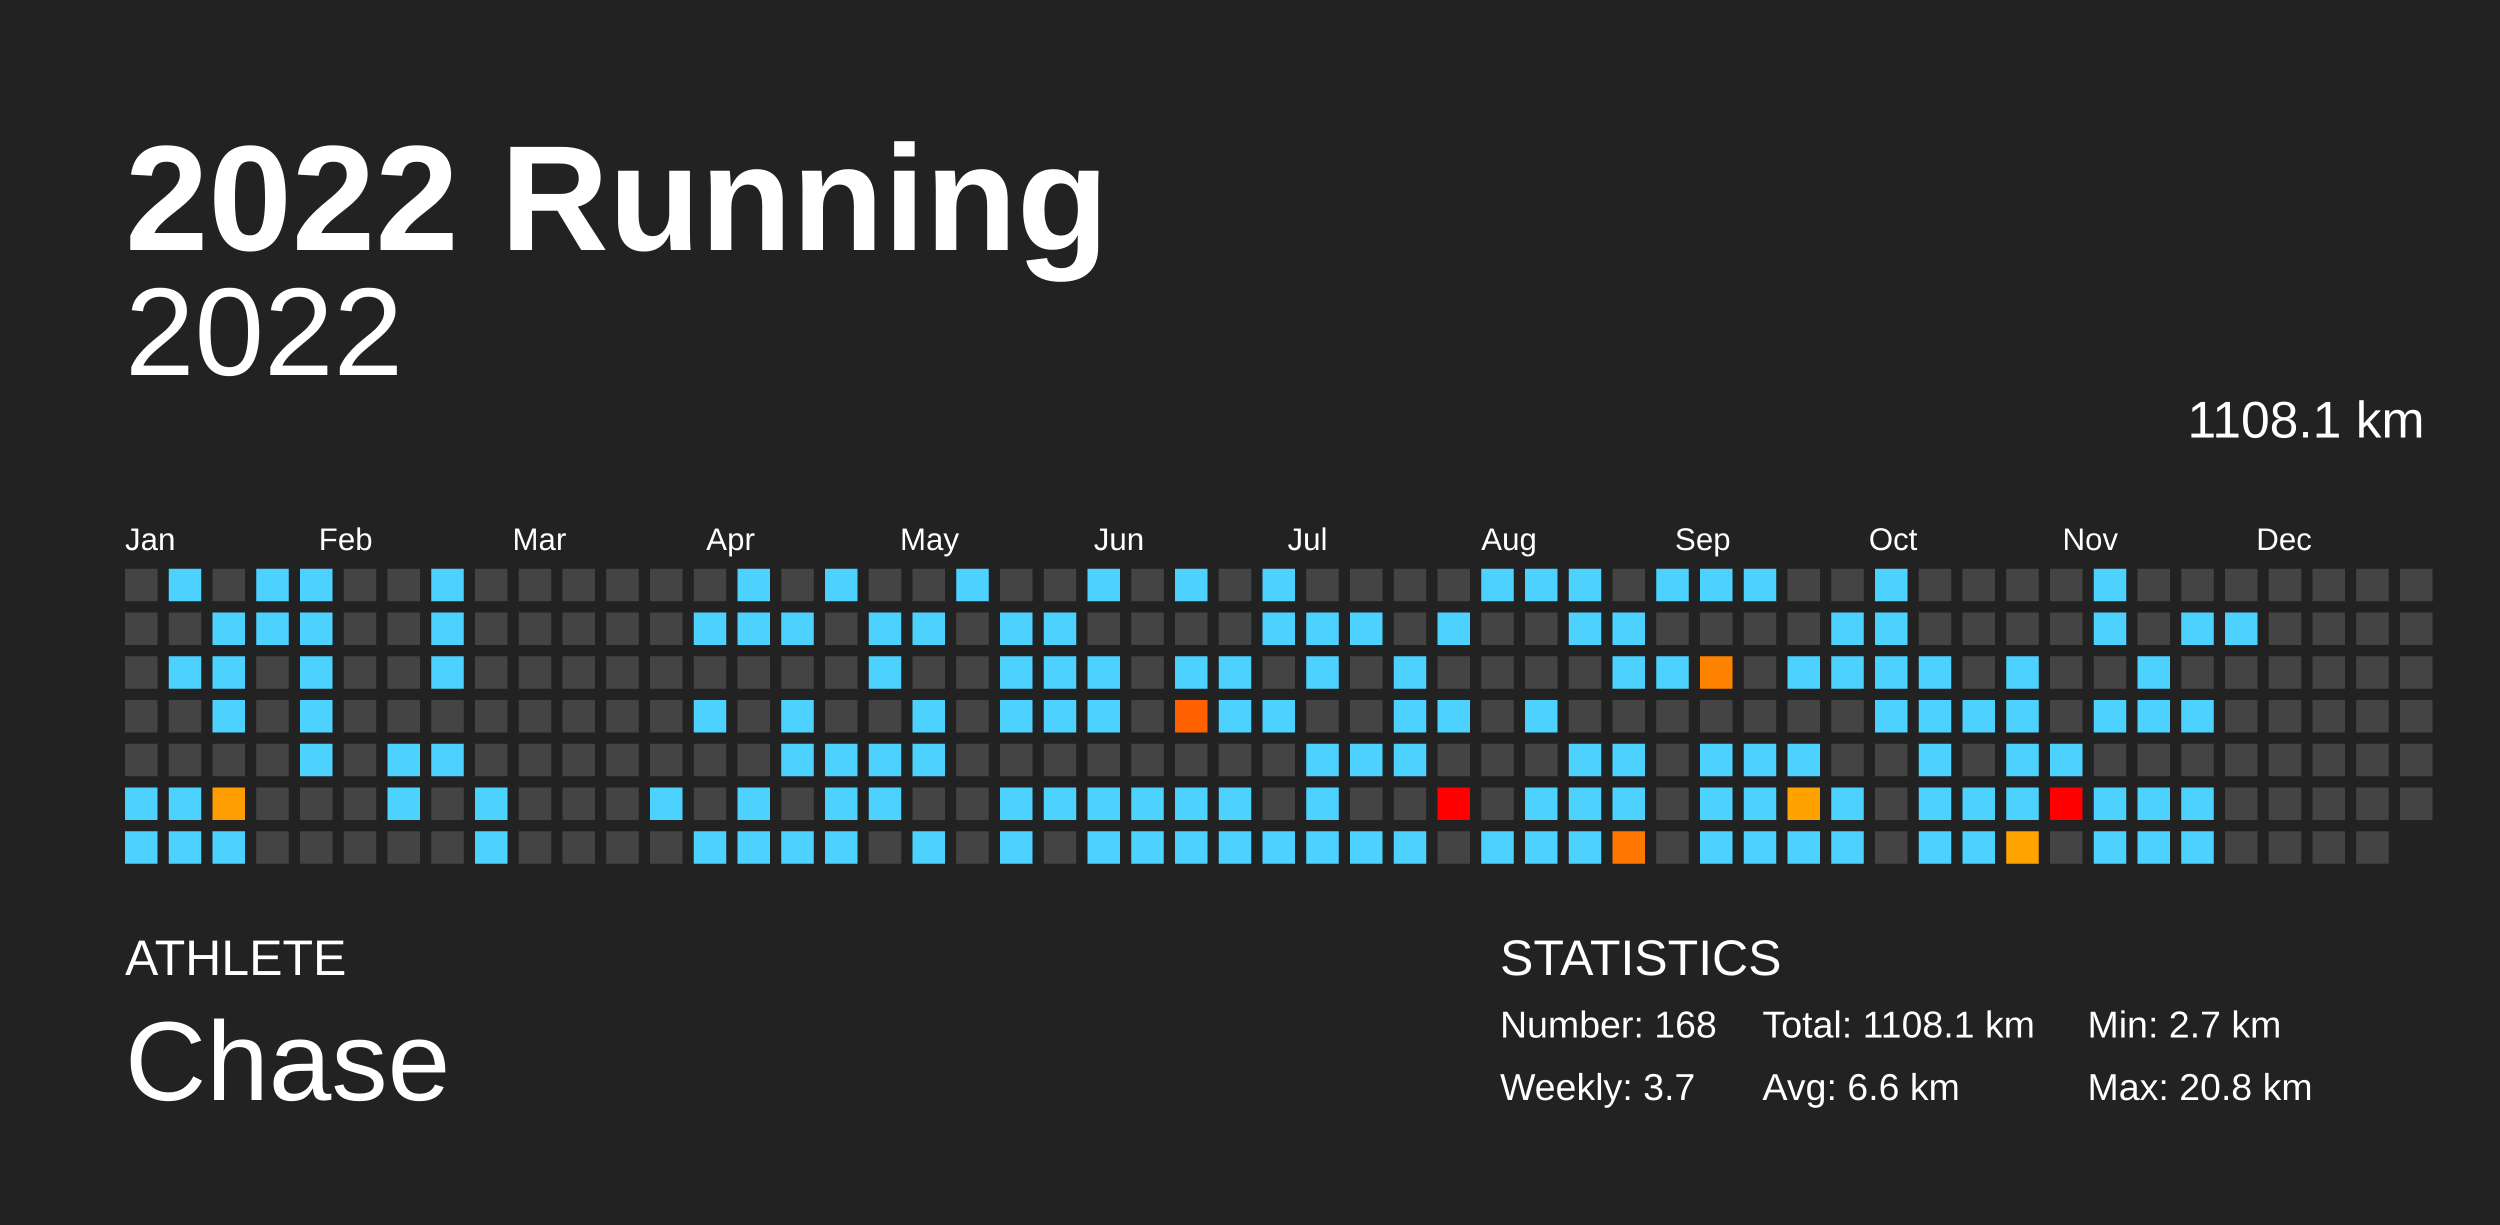
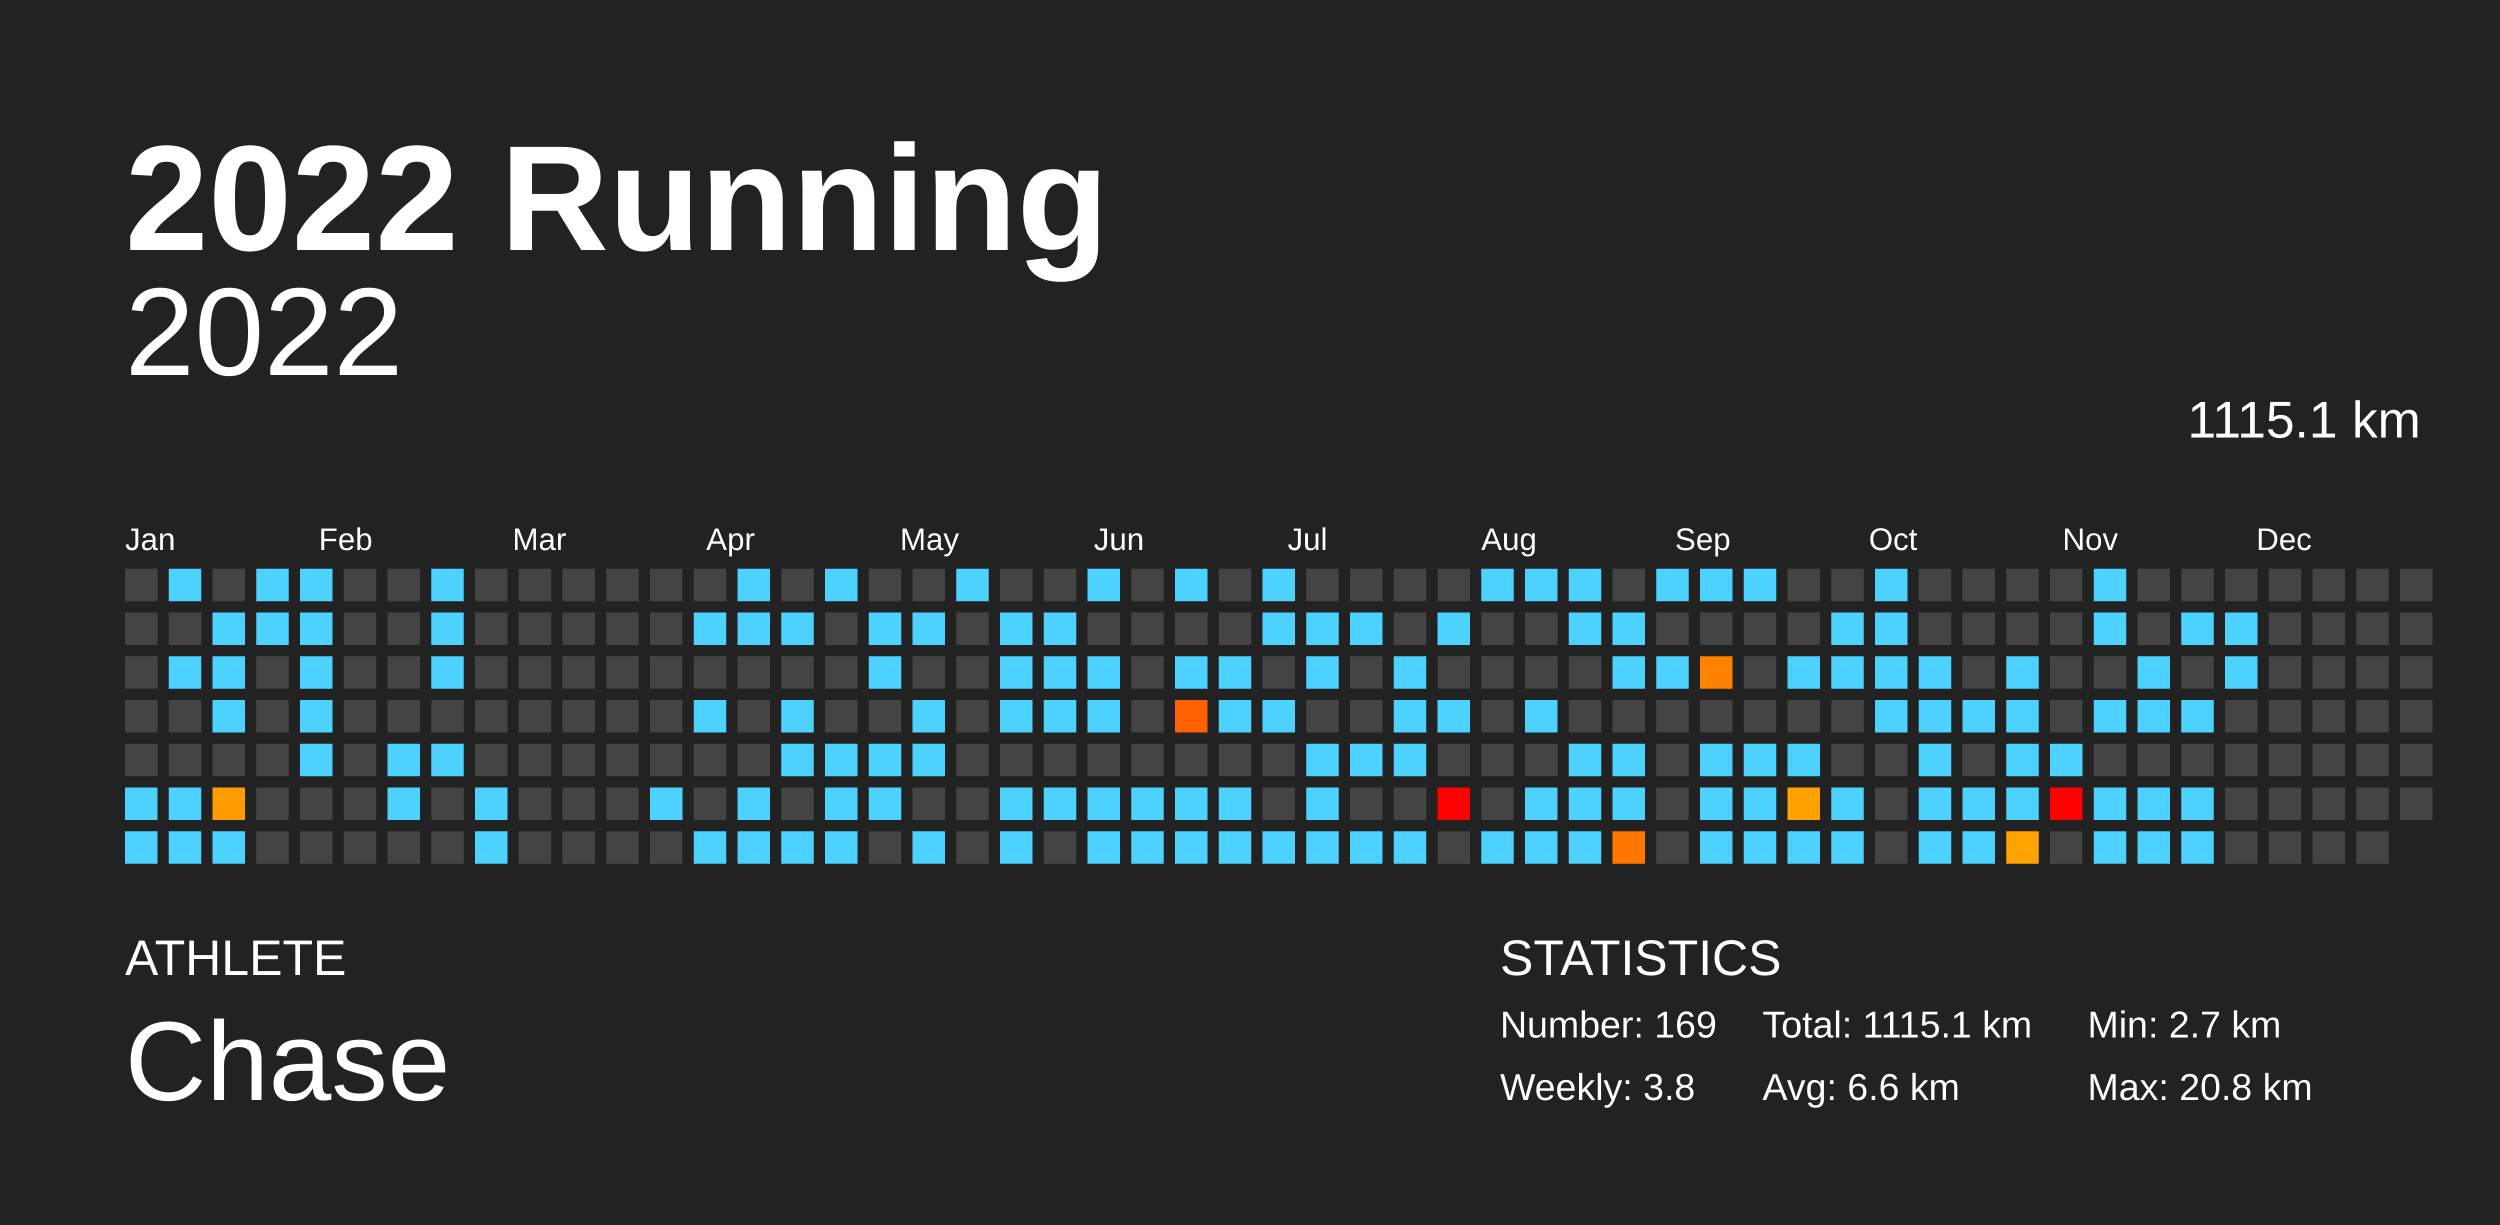
<svg xmlns="http://www.w3.org/2000/svg" baseProfile="full" height="98mm" version="1.1" viewBox="0,0,200,98" width="200mm">
  <defs />
  <rect fill="#222222" height="98" width="200" x="0" y="0" />
  <text fill="#FFFFFF" style="font-size:12px; font-family:Arial; font-weight:bold;" x="10" y="20">2022 Running</text>
  <text fill="#FFFFFF" style="font-size:4px; font-family:Arial" x="10" y="78">ATHLETE</text>
  <text fill="#FFFFFF" style="font-size:9px; font-family:Arial" x="10" y="88">Chase</text>
  <text fill="#FFFFFF" style="font-size:4px; font-family:Arial" x="120" y="78">STATISTICS</text>
-   <text fill="#FFFFFF" style="font-size:3px; font-family:Arial" x="120" y="83">Number: 168</text>
-   <text fill="#FFFFFF" style="font-size:3px; font-family:Arial" x="120" y="88">Weekly: 3.7</text>
-   <text fill="#FFFFFF" style="font-size:3px; font-family:Arial" x="141" y="83">Total: 1108.1 km</text>
+   <text fill="#FFFFFF" style="font-size:3px; font-family:Arial" x="120" y="83">Number: 169</text>
+   <text fill="#FFFFFF" style="font-size:3px; font-family:Arial" x="120" y="88">Weekly: 3.8</text>
+   <text fill="#FFFFFF" style="font-size:3px; font-family:Arial" x="141" y="83">Total: 1115.1 km</text>
  <text fill="#FFFFFF" style="font-size:3px; font-family:Arial" x="141" y="88">Avg: 6.6 km</text>
  <text fill="#FFFFFF" style="font-size:3px; font-family:Arial" x="167" y="83">Min: 2.7 km</text>
  <text fill="#FFFFFF" style="font-size:3px; font-family:Arial" x="167" y="88">Max: 20.8 km</text>
  <text alignment-baseline="hanging" fill="#FFFFFF" style="font-size:10.0px; font-family:Arial;" x="10" y="30">2022</text>
-   <text alignment-baseline="hanging" fill="#FFFFFF" style="font-size:4.125px; font-family:Arial;" x="175" y="35">1108.1 km</text>
+   <text alignment-baseline="hanging" fill="#FFFFFF" style="font-size:4.125px; font-family:Arial;" x="175" y="35">1115.1 km</text>
  <text fill="#FFFFFF" style="font-size:2.5px; font-family:Arial" x="10.0" y="44">Jan</text>
  <text fill="#FFFFFF" style="font-size:2.5px; font-family:Arial" x="25.5" y="44">Feb</text>
  <text fill="#FFFFFF" style="font-size:2.5px; font-family:Arial" x="41.0" y="44">Mar</text>
  <text fill="#FFFFFF" style="font-size:2.5px; font-family:Arial" x="56.5" y="44">Apr</text>
  <text fill="#FFFFFF" style="font-size:2.5px; font-family:Arial" x="72.0" y="44">May</text>
  <text fill="#FFFFFF" style="font-size:2.5px; font-family:Arial" x="87.5" y="44">Jun</text>
  <text fill="#FFFFFF" style="font-size:2.5px; font-family:Arial" x="103.0" y="44">Jul</text>
  <text fill="#FFFFFF" style="font-size:2.5px; font-family:Arial" x="118.5" y="44">Aug</text>
  <text fill="#FFFFFF" style="font-size:2.5px; font-family:Arial" x="134.0" y="44">Sep</text>
  <text fill="#FFFFFF" style="font-size:2.5px; font-family:Arial" x="149.5" y="44">Oct</text>
  <text fill="#FFFFFF" style="font-size:2.5px; font-family:Arial" x="165.0" y="44">Nov</text>
  <text fill="#FFFFFF" style="font-size:2.5px; font-family:Arial" x="180.5" y="44">Dec</text>
  <rect fill="#444444" height="2.6" width="2.6" x="10.0" y="45.5" />
  <rect fill="#444444" height="2.6" width="2.6" x="10.0" y="49.0" />
  <rect fill="#444444" height="2.6" width="2.6" x="10.0" y="52.5" />
  <rect fill="#444444" height="2.6" width="2.6" x="10.0" y="56.0" />
  <rect fill="#444444" height="2.6" width="2.6" x="10.0" y="59.5" />
  <rect fill="#4dd2ff" height="2.6" width="2.6" x="10.0" y="63.0" />
  <rect fill="#4dd2ff" height="2.6" width="2.6" x="10.0" y="66.5" />
  <rect fill="#4dd2ff" height="2.6" width="2.6" x="13.5" y="45.5" />
  <rect fill="#444444" height="2.6" width="2.6" x="13.5" y="49.0" />
  <rect fill="#4dd2ff" height="2.6" width="2.6" x="13.5" y="52.5" />
  <rect fill="#444444" height="2.6" width="2.6" x="13.5" y="56.0" />
  <rect fill="#444444" height="2.6" width="2.6" x="13.5" y="59.5" />
  <rect fill="#4dd2ff" height="2.6" width="2.6" x="13.5" y="63.0" />
  <rect fill="#4dd2ff" height="2.6" width="2.6" x="13.5" y="66.5" />
  <rect fill="#444444" height="2.6" width="2.6" x="17.0" y="45.5" />
  <rect fill="#4dd2ff" height="2.6" width="2.6" x="17.0" y="49.0" />
  <rect fill="#4dd2ff" height="2.6" width="2.6" x="17.0" y="52.5" />
  <rect fill="#4dd2ff" height="2.6" width="2.6" x="17.0" y="56.0" />
  <rect fill="#444444" height="2.6" width="2.6" x="17.0" y="59.5" />
  <rect fill="#ff9c00" height="2.6" width="2.6" x="17.0" y="63.0" />
  <rect fill="#4dd2ff" height="2.6" width="2.6" x="17.0" y="66.5" />
  <rect fill="#4dd2ff" height="2.6" width="2.6" x="20.5" y="45.5" />
  <rect fill="#4dd2ff" height="2.6" width="2.6" x="20.5" y="49.0" />
  <rect fill="#444444" height="2.6" width="2.6" x="20.5" y="52.5" />
  <rect fill="#444444" height="2.6" width="2.6" x="20.5" y="56.0" />
  <rect fill="#444444" height="2.6" width="2.6" x="20.5" y="59.5" />
  <rect fill="#444444" height="2.6" width="2.6" x="20.5" y="63.0" />
  <rect fill="#444444" height="2.6" width="2.6" x="20.5" y="66.5" />
  <rect fill="#4dd2ff" height="2.6" width="2.6" x="24.0" y="45.5" />
  <rect fill="#4dd2ff" height="2.6" width="2.6" x="24.0" y="49.0" />
  <rect fill="#4dd2ff" height="2.6" width="2.6" x="24.0" y="52.5" />
  <rect fill="#4dd2ff" height="2.6" width="2.6" x="24.0" y="56.0" />
  <rect fill="#4dd2ff" height="2.6" width="2.6" x="24.0" y="59.5" />
  <rect fill="#444444" height="2.6" width="2.6" x="24.0" y="63.0" />
  <rect fill="#444444" height="2.6" width="2.6" x="24.0" y="66.5" />
  <rect fill="#444444" height="2.6" width="2.6" x="27.5" y="45.5" />
  <rect fill="#444444" height="2.6" width="2.6" x="27.5" y="49.0" />
  <rect fill="#444444" height="2.6" width="2.6" x="27.5" y="52.5" />
  <rect fill="#444444" height="2.6" width="2.6" x="27.5" y="56.0" />
  <rect fill="#444444" height="2.6" width="2.6" x="27.5" y="59.5" />
  <rect fill="#444444" height="2.6" width="2.6" x="27.5" y="63.0" />
  <rect fill="#444444" height="2.6" width="2.6" x="27.5" y="66.5" />
  <rect fill="#444444" height="2.6" width="2.6" x="31.0" y="45.5" />
  <rect fill="#444444" height="2.6" width="2.6" x="31.0" y="49.0" />
  <rect fill="#444444" height="2.6" width="2.6" x="31.0" y="52.5" />
  <rect fill="#444444" height="2.6" width="2.6" x="31.0" y="56.0" />
  <rect fill="#4dd2ff" height="2.6" width="2.6" x="31.0" y="59.5" />
  <rect fill="#4dd2ff" height="2.6" width="2.6" x="31.0" y="63.0" />
  <rect fill="#444444" height="2.6" width="2.6" x="31.0" y="66.5" />
  <rect fill="#4dd2ff" height="2.6" width="2.6" x="34.5" y="45.5" />
  <rect fill="#4dd2ff" height="2.6" width="2.6" x="34.5" y="49.0" />
  <rect fill="#4dd2ff" height="2.6" width="2.6" x="34.5" y="52.5" />
  <rect fill="#444444" height="2.6" width="2.6" x="34.5" y="56.0" />
  <rect fill="#4dd2ff" height="2.6" width="2.6" x="34.5" y="59.5" />
  <rect fill="#444444" height="2.6" width="2.6" x="34.5" y="63.0" />
  <rect fill="#444444" height="2.6" width="2.6" x="34.5" y="66.5" />
  <rect fill="#444444" height="2.6" width="2.6" x="38.0" y="45.5" />
  <rect fill="#444444" height="2.6" width="2.6" x="38.0" y="49.0" />
  <rect fill="#444444" height="2.6" width="2.6" x="38.0" y="52.5" />
  <rect fill="#444444" height="2.6" width="2.6" x="38.0" y="56.0" />
  <rect fill="#444444" height="2.6" width="2.6" x="38.0" y="59.5" />
  <rect fill="#4dd2ff" height="2.6" width="2.6" x="38.0" y="63.0" />
  <rect fill="#4dd2ff" height="2.6" width="2.6" x="38.0" y="66.5" />
  <rect fill="#444444" height="2.6" width="2.6" x="41.5" y="45.5" />
  <rect fill="#444444" height="2.6" width="2.6" x="41.5" y="49.0" />
  <rect fill="#444444" height="2.6" width="2.6" x="41.5" y="52.5" />
  <rect fill="#444444" height="2.6" width="2.6" x="41.5" y="56.0" />
  <rect fill="#444444" height="2.6" width="2.6" x="41.5" y="59.5" />
  <rect fill="#444444" height="2.6" width="2.6" x="41.5" y="63.0" />
  <rect fill="#444444" height="2.6" width="2.6" x="41.5" y="66.5" />
  <rect fill="#444444" height="2.6" width="2.6" x="45.0" y="45.5" />
  <rect fill="#444444" height="2.6" width="2.6" x="45.0" y="49.0" />
  <rect fill="#444444" height="2.6" width="2.6" x="45.0" y="52.5" />
  <rect fill="#444444" height="2.6" width="2.6" x="45.0" y="56.0" />
  <rect fill="#444444" height="2.6" width="2.6" x="45.0" y="59.5" />
  <rect fill="#444444" height="2.6" width="2.6" x="45.0" y="63.0" />
  <rect fill="#444444" height="2.6" width="2.6" x="45.0" y="66.5" />
  <rect fill="#444444" height="2.6" width="2.6" x="48.5" y="45.5" />
  <rect fill="#444444" height="2.6" width="2.6" x="48.5" y="49.0" />
  <rect fill="#444444" height="2.6" width="2.6" x="48.5" y="52.5" />
  <rect fill="#444444" height="2.6" width="2.6" x="48.5" y="56.0" />
  <rect fill="#444444" height="2.6" width="2.6" x="48.5" y="59.5" />
  <rect fill="#444444" height="2.6" width="2.6" x="48.5" y="63.0" />
  <rect fill="#444444" height="2.6" width="2.6" x="48.5" y="66.5" />
  <rect fill="#444444" height="2.6" width="2.6" x="52.0" y="45.5" />
  <rect fill="#444444" height="2.6" width="2.6" x="52.0" y="49.0" />
  <rect fill="#444444" height="2.6" width="2.6" x="52.0" y="52.5" />
  <rect fill="#444444" height="2.6" width="2.6" x="52.0" y="56.0" />
  <rect fill="#444444" height="2.6" width="2.6" x="52.0" y="59.5" />
  <rect fill="#4dd2ff" height="2.6" width="2.6" x="52.0" y="63.0" />
  <rect fill="#444444" height="2.6" width="2.6" x="52.0" y="66.5" />
  <rect fill="#444444" height="2.6" width="2.6" x="55.5" y="45.5" />
  <rect fill="#4dd2ff" height="2.6" width="2.6" x="55.5" y="49.0" />
  <rect fill="#444444" height="2.6" width="2.6" x="55.5" y="52.5" />
  <rect fill="#4dd2ff" height="2.6" width="2.6" x="55.5" y="56.0" />
  <rect fill="#444444" height="2.6" width="2.6" x="55.5" y="59.5" />
  <rect fill="#444444" height="2.6" width="2.6" x="55.5" y="63.0" />
  <rect fill="#4dd2ff" height="2.6" width="2.6" x="55.5" y="66.5" />
  <rect fill="#4dd2ff" height="2.6" width="2.6" x="59.0" y="45.5" />
  <rect fill="#4dd2ff" height="2.6" width="2.6" x="59.0" y="49.0" />
  <rect fill="#444444" height="2.6" width="2.6" x="59.0" y="52.5" />
  <rect fill="#444444" height="2.6" width="2.6" x="59.0" y="56.0" />
  <rect fill="#444444" height="2.6" width="2.6" x="59.0" y="59.5" />
  <rect fill="#4dd2ff" height="2.6" width="2.6" x="59.0" y="63.0" />
  <rect fill="#4dd2ff" height="2.6" width="2.6" x="59.0" y="66.5" />
  <rect fill="#444444" height="2.6" width="2.6" x="62.5" y="45.5" />
  <rect fill="#4dd2ff" height="2.6" width="2.6" x="62.5" y="49.0" />
  <rect fill="#444444" height="2.6" width="2.6" x="62.5" y="52.5" />
  <rect fill="#4dd2ff" height="2.6" width="2.6" x="62.5" y="56.0" />
  <rect fill="#4dd2ff" height="2.6" width="2.6" x="62.5" y="59.5" />
  <rect fill="#444444" height="2.6" width="2.6" x="62.5" y="63.0" />
  <rect fill="#4dd2ff" height="2.6" width="2.6" x="62.5" y="66.5" />
  <rect fill="#4dd2ff" height="2.6" width="2.6" x="66.0" y="45.5" />
  <rect fill="#444444" height="2.6" width="2.6" x="66.0" y="49.0" />
  <rect fill="#444444" height="2.6" width="2.6" x="66.0" y="52.5" />
  <rect fill="#444444" height="2.6" width="2.6" x="66.0" y="56.0" />
  <rect fill="#4dd2ff" height="2.6" width="2.6" x="66.0" y="59.5" />
  <rect fill="#4dd2ff" height="2.6" width="2.6" x="66.0" y="63.0" />
  <rect fill="#4dd2ff" height="2.6" width="2.6" x="66.0" y="66.5" />
  <rect fill="#444444" height="2.6" width="2.6" x="69.5" y="45.5" />
  <rect fill="#4dd2ff" height="2.6" width="2.6" x="69.5" y="49.0" />
  <rect fill="#4dd2ff" height="2.6" width="2.6" x="69.5" y="52.5" />
  <rect fill="#444444" height="2.6" width="2.6" x="69.5" y="56.0" />
  <rect fill="#4dd2ff" height="2.6" width="2.6" x="69.5" y="59.5" />
  <rect fill="#4dd2ff" height="2.6" width="2.6" x="69.5" y="63.0" />
  <rect fill="#444444" height="2.6" width="2.6" x="69.5" y="66.5" />
  <rect fill="#444444" height="2.6" width="2.6" x="73.0" y="45.5" />
  <rect fill="#4dd2ff" height="2.6" width="2.6" x="73.0" y="49.0" />
  <rect fill="#444444" height="2.6" width="2.6" x="73.0" y="52.5" />
  <rect fill="#4dd2ff" height="2.6" width="2.6" x="73.0" y="56.0" />
  <rect fill="#4dd2ff" height="2.6" width="2.6" x="73.0" y="59.5" />
  <rect fill="#444444" height="2.6" width="2.6" x="73.0" y="63.0" />
  <rect fill="#4dd2ff" height="2.6" width="2.6" x="73.0" y="66.5" />
  <rect fill="#4dd2ff" height="2.6" width="2.6" x="76.5" y="45.5" />
  <rect fill="#444444" height="2.6" width="2.6" x="76.5" y="49.0" />
  <rect fill="#444444" height="2.6" width="2.6" x="76.5" y="52.5" />
  <rect fill="#444444" height="2.6" width="2.6" x="76.5" y="56.0" />
  <rect fill="#444444" height="2.6" width="2.6" x="76.5" y="59.5" />
  <rect fill="#444444" height="2.6" width="2.6" x="76.5" y="63.0" />
  <rect fill="#444444" height="2.6" width="2.6" x="76.5" y="66.5" />
  <rect fill="#444444" height="2.6" width="2.6" x="80.0" y="45.5" />
  <rect fill="#4dd2ff" height="2.6" width="2.6" x="80.0" y="49.0" />
  <rect fill="#4dd2ff" height="2.6" width="2.6" x="80.0" y="52.5" />
  <rect fill="#4dd2ff" height="2.6" width="2.6" x="80.0" y="56.0" />
  <rect fill="#444444" height="2.6" width="2.6" x="80.0" y="59.5" />
  <rect fill="#4dd2ff" height="2.6" width="2.6" x="80.0" y="63.0" />
  <rect fill="#4dd2ff" height="2.6" width="2.6" x="80.0" y="66.5" />
  <rect fill="#444444" height="2.6" width="2.6" x="83.5" y="45.5" />
  <rect fill="#4dd2ff" height="2.6" width="2.6" x="83.5" y="49.0" />
  <rect fill="#4dd2ff" height="2.6" width="2.6" x="83.5" y="52.5" />
  <rect fill="#4dd2ff" height="2.6" width="2.6" x="83.5" y="56.0" />
  <rect fill="#444444" height="2.6" width="2.6" x="83.5" y="59.5" />
  <rect fill="#4dd2ff" height="2.6" width="2.6" x="83.5" y="63.0" />
  <rect fill="#444444" height="2.6" width="2.6" x="83.5" y="66.5" />
  <rect fill="#4dd2ff" height="2.6" width="2.6" x="87.0" y="45.5" />
  <rect fill="#444444" height="2.6" width="2.6" x="87.0" y="49.0" />
  <rect fill="#4dd2ff" height="2.6" width="2.6" x="87.0" y="52.5" />
  <rect fill="#4dd2ff" height="2.6" width="2.6" x="87.0" y="56.0" />
  <rect fill="#444444" height="2.6" width="2.6" x="87.0" y="59.5" />
  <rect fill="#4dd2ff" height="2.6" width="2.6" x="87.0" y="63.0" />
  <rect fill="#4dd2ff" height="2.6" width="2.6" x="87.0" y="66.5" />
  <rect fill="#444444" height="2.6" width="2.6" x="90.5" y="45.5" />
  <rect fill="#444444" height="2.6" width="2.6" x="90.5" y="49.0" />
  <rect fill="#444444" height="2.6" width="2.6" x="90.5" y="52.5" />
  <rect fill="#444444" height="2.6" width="2.6" x="90.5" y="56.0" />
  <rect fill="#444444" height="2.6" width="2.6" x="90.5" y="59.5" />
  <rect fill="#4dd2ff" height="2.6" width="2.6" x="90.5" y="63.0" />
  <rect fill="#4dd2ff" height="2.6" width="2.6" x="90.5" y="66.5" />
  <rect fill="#4dd2ff" height="2.6" width="2.6" x="94.0" y="45.5" />
  <rect fill="#444444" height="2.6" width="2.6" x="94.0" y="49.0" />
  <rect fill="#4dd2ff" height="2.6" width="2.6" x="94.0" y="52.5" />
  <rect fill="#ff6000" height="2.6" width="2.6" x="94.0" y="56.0" />
  <rect fill="#444444" height="2.6" width="2.6" x="94.0" y="59.5" />
  <rect fill="#4dd2ff" height="2.6" width="2.6" x="94.0" y="63.0" />
  <rect fill="#4dd2ff" height="2.6" width="2.6" x="94.0" y="66.5" />
  <rect fill="#444444" height="2.6" width="2.6" x="97.5" y="45.5" />
  <rect fill="#444444" height="2.6" width="2.6" x="97.5" y="49.0" />
  <rect fill="#4dd2ff" height="2.6" width="2.6" x="97.5" y="52.5" />
  <rect fill="#4dd2ff" height="2.6" width="2.6" x="97.5" y="56.0" />
  <rect fill="#444444" height="2.6" width="2.6" x="97.5" y="59.5" />
  <rect fill="#4dd2ff" height="2.6" width="2.6" x="97.5" y="63.0" />
  <rect fill="#4dd2ff" height="2.6" width="2.6" x="97.5" y="66.5" />
  <rect fill="#4dd2ff" height="2.6" width="2.6" x="101.0" y="45.5" />
  <rect fill="#4dd2ff" height="2.6" width="2.6" x="101.0" y="49.0" />
  <rect fill="#444444" height="2.6" width="2.6" x="101.0" y="52.5" />
  <rect fill="#4dd2ff" height="2.6" width="2.6" x="101.0" y="56.0" />
  <rect fill="#444444" height="2.6" width="2.6" x="101.0" y="59.5" />
  <rect fill="#444444" height="2.6" width="2.6" x="101.0" y="63.0" />
  <rect fill="#4dd2ff" height="2.6" width="2.6" x="101.0" y="66.5" />
  <rect fill="#444444" height="2.6" width="2.6" x="104.5" y="45.5" />
  <rect fill="#4dd2ff" height="2.6" width="2.6" x="104.5" y="49.0" />
  <rect fill="#4dd2ff" height="2.6" width="2.6" x="104.5" y="52.5" />
  <rect fill="#444444" height="2.6" width="2.6" x="104.5" y="56.0" />
  <rect fill="#4dd2ff" height="2.6" width="2.6" x="104.5" y="59.5" />
  <rect fill="#4dd2ff" height="2.6" width="2.6" x="104.5" y="63.0" />
  <rect fill="#4dd2ff" height="2.6" width="2.6" x="104.5" y="66.5" />
  <rect fill="#444444" height="2.6" width="2.6" x="108.0" y="45.5" />
  <rect fill="#4dd2ff" height="2.6" width="2.6" x="108.0" y="49.0" />
  <rect fill="#444444" height="2.6" width="2.6" x="108.0" y="52.5" />
  <rect fill="#444444" height="2.6" width="2.6" x="108.0" y="56.0" />
  <rect fill="#4dd2ff" height="2.6" width="2.6" x="108.0" y="59.5" />
  <rect fill="#444444" height="2.6" width="2.6" x="108.0" y="63.0" />
  <rect fill="#4dd2ff" height="2.6" width="2.6" x="108.0" y="66.5" />
  <rect fill="#444444" height="2.6" width="2.6" x="111.5" y="45.5" />
  <rect fill="#444444" height="2.6" width="2.6" x="111.5" y="49.0" />
  <rect fill="#4dd2ff" height="2.6" width="2.6" x="111.5" y="52.5" />
  <rect fill="#4dd2ff" height="2.6" width="2.6" x="111.5" y="56.0" />
  <rect fill="#4dd2ff" height="2.6" width="2.6" x="111.5" y="59.5" />
  <rect fill="#444444" height="2.6" width="2.6" x="111.5" y="63.0" />
  <rect fill="#4dd2ff" height="2.6" width="2.6" x="111.5" y="66.5" />
  <rect fill="#444444" height="2.6" width="2.6" x="115.0" y="45.5" />
  <rect fill="#4dd2ff" height="2.6" width="2.6" x="115.0" y="49.0" />
  <rect fill="#444444" height="2.6" width="2.6" x="115.0" y="52.5" />
  <rect fill="#4dd2ff" height="2.6" width="2.6" x="115.0" y="56.0" />
  <rect fill="#444444" height="2.6" width="2.6" x="115.0" y="59.5" />
  <rect fill="red" height="2.6" width="2.6" x="115.0" y="63.0" />
  <rect fill="#444444" height="2.6" width="2.6" x="115.0" y="66.5" />
  <rect fill="#4dd2ff" height="2.6" width="2.6" x="118.5" y="45.5" />
  <rect fill="#444444" height="2.6" width="2.6" x="118.5" y="49.0" />
  <rect fill="#444444" height="2.6" width="2.6" x="118.5" y="52.5" />
  <rect fill="#444444" height="2.6" width="2.6" x="118.5" y="56.0" />
  <rect fill="#444444" height="2.6" width="2.6" x="118.5" y="59.5" />
  <rect fill="#444444" height="2.6" width="2.6" x="118.5" y="63.0" />
  <rect fill="#4dd2ff" height="2.6" width="2.6" x="118.5" y="66.5" />
  <rect fill="#4dd2ff" height="2.6" width="2.6" x="122.0" y="45.5" />
  <rect fill="#444444" height="2.6" width="2.6" x="122.0" y="49.0" />
  <rect fill="#444444" height="2.6" width="2.6" x="122.0" y="52.5" />
  <rect fill="#4dd2ff" height="2.6" width="2.6" x="122.0" y="56.0" />
  <rect fill="#444444" height="2.6" width="2.6" x="122.0" y="59.5" />
  <rect fill="#4dd2ff" height="2.6" width="2.6" x="122.0" y="63.0" />
  <rect fill="#4dd2ff" height="2.6" width="2.6" x="122.0" y="66.5" />
  <rect fill="#4dd2ff" height="2.6" width="2.6" x="125.5" y="45.5" />
  <rect fill="#4dd2ff" height="2.6" width="2.6" x="125.5" y="49.0" />
  <rect fill="#444444" height="2.6" width="2.6" x="125.5" y="52.5" />
  <rect fill="#444444" height="2.6" width="2.6" x="125.5" y="56.0" />
  <rect fill="#4dd2ff" height="2.6" width="2.6" x="125.5" y="59.5" />
  <rect fill="#4dd2ff" height="2.6" width="2.6" x="125.5" y="63.0" />
  <rect fill="#4dd2ff" height="2.6" width="2.6" x="125.5" y="66.5" />
  <rect fill="#444444" height="2.6" width="2.6" x="129.0" y="45.5" />
  <rect fill="#4dd2ff" height="2.6" width="2.6" x="129.0" y="49.0" />
  <rect fill="#4dd2ff" height="2.6" width="2.6" x="129.0" y="52.5" />
  <rect fill="#444444" height="2.6" width="2.6" x="129.0" y="56.0" />
  <rect fill="#4dd2ff" height="2.6" width="2.6" x="129.0" y="59.5" />
  <rect fill="#4dd2ff" height="2.6" width="2.6" x="129.0" y="63.0" />
  <rect fill="#ff7600" height="2.6" width="2.6" x="129.0" y="66.5" />
  <rect fill="#4dd2ff" height="2.6" width="2.6" x="132.5" y="45.5" />
  <rect fill="#444444" height="2.6" width="2.6" x="132.5" y="49.0" />
  <rect fill="#4dd2ff" height="2.6" width="2.6" x="132.5" y="52.5" />
  <rect fill="#444444" height="2.6" width="2.6" x="132.5" y="56.0" />
  <rect fill="#444444" height="2.6" width="2.6" x="132.5" y="59.5" />
  <rect fill="#444444" height="2.6" width="2.6" x="132.5" y="63.0" />
  <rect fill="#444444" height="2.6" width="2.6" x="132.5" y="66.5" />
  <rect fill="#4dd2ff" height="2.6" width="2.6" x="136.0" y="45.5" />
  <rect fill="#444444" height="2.6" width="2.6" x="136.0" y="49.0" />
  <rect fill="#ff8200" height="2.6" width="2.6" x="136.0" y="52.5" />
  <rect fill="#444444" height="2.6" width="2.6" x="136.0" y="56.0" />
  <rect fill="#4dd2ff" height="2.6" width="2.6" x="136.0" y="59.5" />
  <rect fill="#4dd2ff" height="2.6" width="2.6" x="136.0" y="63.0" />
  <rect fill="#4dd2ff" height="2.6" width="2.6" x="136.0" y="66.5" />
  <rect fill="#4dd2ff" height="2.6" width="2.6" x="139.5" y="45.5" />
  <rect fill="#444444" height="2.6" width="2.6" x="139.5" y="49.0" />
  <rect fill="#444444" height="2.6" width="2.6" x="139.5" y="52.5" />
  <rect fill="#444444" height="2.6" width="2.6" x="139.5" y="56.0" />
  <rect fill="#4dd2ff" height="2.6" width="2.6" x="139.5" y="59.5" />
  <rect fill="#4dd2ff" height="2.6" width="2.6" x="139.5" y="63.0" />
  <rect fill="#4dd2ff" height="2.6" width="2.6" x="139.5" y="66.5" />
  <rect fill="#444444" height="2.6" width="2.6" x="143.0" y="45.5" />
  <rect fill="#444444" height="2.6" width="2.6" x="143.0" y="49.0" />
  <rect fill="#4dd2ff" height="2.6" width="2.6" x="143.0" y="52.5" />
  <rect fill="#444444" height="2.6" width="2.6" x="143.0" y="56.0" />
  <rect fill="#4dd2ff" height="2.6" width="2.6" x="143.0" y="59.5" />
  <rect fill="#ffa200" height="2.6" width="2.6" x="143.0" y="63.0" />
  <rect fill="#4dd2ff" height="2.6" width="2.6" x="143.0" y="66.5" />
  <rect fill="#444444" height="2.6" width="2.6" x="146.5" y="45.5" />
  <rect fill="#4dd2ff" height="2.6" width="2.6" x="146.5" y="49.0" />
  <rect fill="#4dd2ff" height="2.6" width="2.6" x="146.5" y="52.5" />
  <rect fill="#444444" height="2.6" width="2.6" x="146.5" y="56.0" />
  <rect fill="#444444" height="2.6" width="2.6" x="146.5" y="59.5" />
  <rect fill="#4dd2ff" height="2.6" width="2.6" x="146.5" y="63.0" />
  <rect fill="#4dd2ff" height="2.6" width="2.6" x="146.5" y="66.5" />
  <rect fill="#4dd2ff" height="2.6" width="2.6" x="150.0" y="45.5" />
  <rect fill="#4dd2ff" height="2.6" width="2.6" x="150.0" y="49.0" />
  <rect fill="#4dd2ff" height="2.6" width="2.6" x="150.0" y="52.5" />
  <rect fill="#4dd2ff" height="2.6" width="2.6" x="150.0" y="56.0" />
  <rect fill="#444444" height="2.6" width="2.6" x="150.0" y="59.5" />
  <rect fill="#444444" height="2.6" width="2.6" x="150.0" y="63.0" />
  <rect fill="#444444" height="2.6" width="2.6" x="150.0" y="66.5" />
  <rect fill="#444444" height="2.6" width="2.6" x="153.5" y="45.5" />
  <rect fill="#444444" height="2.6" width="2.6" x="153.5" y="49.0" />
  <rect fill="#4dd2ff" height="2.6" width="2.6" x="153.5" y="52.5" />
  <rect fill="#4dd2ff" height="2.6" width="2.6" x="153.5" y="56.0" />
  <rect fill="#4dd2ff" height="2.6" width="2.6" x="153.5" y="59.5" />
  <rect fill="#4dd2ff" height="2.6" width="2.6" x="153.5" y="63.0" />
  <rect fill="#4dd2ff" height="2.6" width="2.6" x="153.5" y="66.5" />
  <rect fill="#444444" height="2.6" width="2.6" x="157.0" y="45.5" />
  <rect fill="#444444" height="2.6" width="2.6" x="157.0" y="49.0" />
  <rect fill="#444444" height="2.6" width="2.6" x="157.0" y="52.5" />
  <rect fill="#4dd2ff" height="2.6" width="2.6" x="157.0" y="56.0" />
  <rect fill="#444444" height="2.6" width="2.6" x="157.0" y="59.5" />
  <rect fill="#4dd2ff" height="2.6" width="2.6" x="157.0" y="63.0" />
  <rect fill="#4dd2ff" height="2.6" width="2.6" x="157.0" y="66.5" />
  <rect fill="#444444" height="2.6" width="2.6" x="160.5" y="45.5" />
  <rect fill="#444444" height="2.6" width="2.6" x="160.5" y="49.0" />
  <rect fill="#4dd2ff" height="2.6" width="2.6" x="160.5" y="52.5" />
  <rect fill="#4dd2ff" height="2.6" width="2.6" x="160.5" y="56.0" />
  <rect fill="#4dd2ff" height="2.6" width="2.6" x="160.5" y="59.5" />
  <rect fill="#4dd2ff" height="2.6" width="2.6" x="160.5" y="63.0" />
  <rect fill="#ffa300" height="2.6" width="2.6" x="160.5" y="66.5" />
  <rect fill="#444444" height="2.6" width="2.6" x="164.0" y="45.5" />
  <rect fill="#444444" height="2.6" width="2.6" x="164.0" y="49.0" />
  <rect fill="#444444" height="2.6" width="2.6" x="164.0" y="52.5" />
  <rect fill="#444444" height="2.6" width="2.6" x="164.0" y="56.0" />
  <rect fill="#4dd2ff" height="2.6" width="2.6" x="164.0" y="59.5" />
  <rect fill="red" height="2.6" width="2.6" x="164.0" y="63.0" />
  <rect fill="#444444" height="2.6" width="2.6" x="164.0" y="66.5" />
  <rect fill="#4dd2ff" height="2.6" width="2.6" x="167.5" y="45.5" />
  <rect fill="#4dd2ff" height="2.6" width="2.6" x="167.5" y="49.0" />
  <rect fill="#444444" height="2.6" width="2.6" x="167.5" y="52.5" />
  <rect fill="#4dd2ff" height="2.6" width="2.6" x="167.5" y="56.0" />
  <rect fill="#444444" height="2.6" width="2.6" x="167.5" y="59.5" />
  <rect fill="#4dd2ff" height="2.6" width="2.6" x="167.5" y="63.0" />
  <rect fill="#4dd2ff" height="2.6" width="2.6" x="167.5" y="66.5" />
  <rect fill="#444444" height="2.6" width="2.6" x="171.0" y="45.5" />
  <rect fill="#444444" height="2.6" width="2.6" x="171.0" y="49.0" />
  <rect fill="#4dd2ff" height="2.6" width="2.6" x="171.0" y="52.5" />
  <rect fill="#4dd2ff" height="2.6" width="2.6" x="171.0" y="56.0" />
  <rect fill="#444444" height="2.6" width="2.6" x="171.0" y="59.5" />
  <rect fill="#4dd2ff" height="2.6" width="2.6" x="171.0" y="63.0" />
  <rect fill="#4dd2ff" height="2.6" width="2.6" x="171.0" y="66.5" />
  <rect fill="#444444" height="2.6" width="2.6" x="174.5" y="45.5" />
  <rect fill="#4dd2ff" height="2.6" width="2.6" x="174.5" y="49.0" />
  <rect fill="#444444" height="2.6" width="2.6" x="174.5" y="52.5" />
  <rect fill="#4dd2ff" height="2.6" width="2.6" x="174.5" y="56.0" />
  <rect fill="#444444" height="2.6" width="2.6" x="174.5" y="59.5" />
  <rect fill="#4dd2ff" height="2.6" width="2.6" x="174.5" y="63.0" />
  <rect fill="#4dd2ff" height="2.6" width="2.6" x="174.5" y="66.5" />
  <rect fill="#444444" height="2.6" width="2.6" x="178.0" y="45.5" />
  <rect fill="#4dd2ff" height="2.6" width="2.6" x="178.0" y="49.0" />
-   <rect fill="#444444" height="2.6" width="2.6" x="178.0" y="52.5" />
+   <rect fill="#4dd2ff" height="2.6" width="2.6" x="178.0" y="52.5" />
  <rect fill="#444444" height="2.6" width="2.6" x="178.0" y="56.0" />
  <rect fill="#444444" height="2.6" width="2.6" x="178.0" y="59.5" />
  <rect fill="#444444" height="2.6" width="2.6" x="178.0" y="63.0" />
  <rect fill="#444444" height="2.6" width="2.6" x="178.0" y="66.5" />
  <rect fill="#444444" height="2.6" width="2.6" x="181.5" y="45.5" />
  <rect fill="#444444" height="2.6" width="2.6" x="181.5" y="49.0" />
  <rect fill="#444444" height="2.6" width="2.6" x="181.5" y="52.5" />
  <rect fill="#444444" height="2.6" width="2.6" x="181.5" y="56.0" />
  <rect fill="#444444" height="2.6" width="2.6" x="181.5" y="59.5" />
  <rect fill="#444444" height="2.6" width="2.6" x="181.5" y="63.0" />
  <rect fill="#444444" height="2.6" width="2.6" x="181.5" y="66.5" />
  <rect fill="#444444" height="2.6" width="2.6" x="185.0" y="45.5" />
  <rect fill="#444444" height="2.6" width="2.6" x="185.0" y="49.0" />
  <rect fill="#444444" height="2.6" width="2.6" x="185.0" y="52.5" />
  <rect fill="#444444" height="2.6" width="2.6" x="185.0" y="56.0" />
  <rect fill="#444444" height="2.6" width="2.6" x="185.0" y="59.5" />
  <rect fill="#444444" height="2.6" width="2.6" x="185.0" y="63.0" />
  <rect fill="#444444" height="2.6" width="2.6" x="185.0" y="66.5" />
  <rect fill="#444444" height="2.6" width="2.6" x="188.5" y="45.5" />
  <rect fill="#444444" height="2.6" width="2.6" x="188.5" y="49.0" />
  <rect fill="#444444" height="2.6" width="2.6" x="188.5" y="52.5" />
  <rect fill="#444444" height="2.6" width="2.6" x="188.5" y="56.0" />
  <rect fill="#444444" height="2.6" width="2.6" x="188.5" y="59.5" />
  <rect fill="#444444" height="2.6" width="2.6" x="188.5" y="63.0" />
  <rect fill="#444444" height="2.6" width="2.6" x="188.5" y="66.5" />
  <rect fill="#444444" height="2.6" width="2.6" x="192.0" y="45.5" />
  <rect fill="#444444" height="2.6" width="2.6" x="192.0" y="49.0" />
  <rect fill="#444444" height="2.6" width="2.6" x="192.0" y="52.5" />
  <rect fill="#444444" height="2.6" width="2.6" x="192.0" y="56.0" />
  <rect fill="#444444" height="2.6" width="2.6" x="192.0" y="59.5" />
  <rect fill="#444444" height="2.6" width="2.6" x="192.0" y="63.0" />
</svg>
